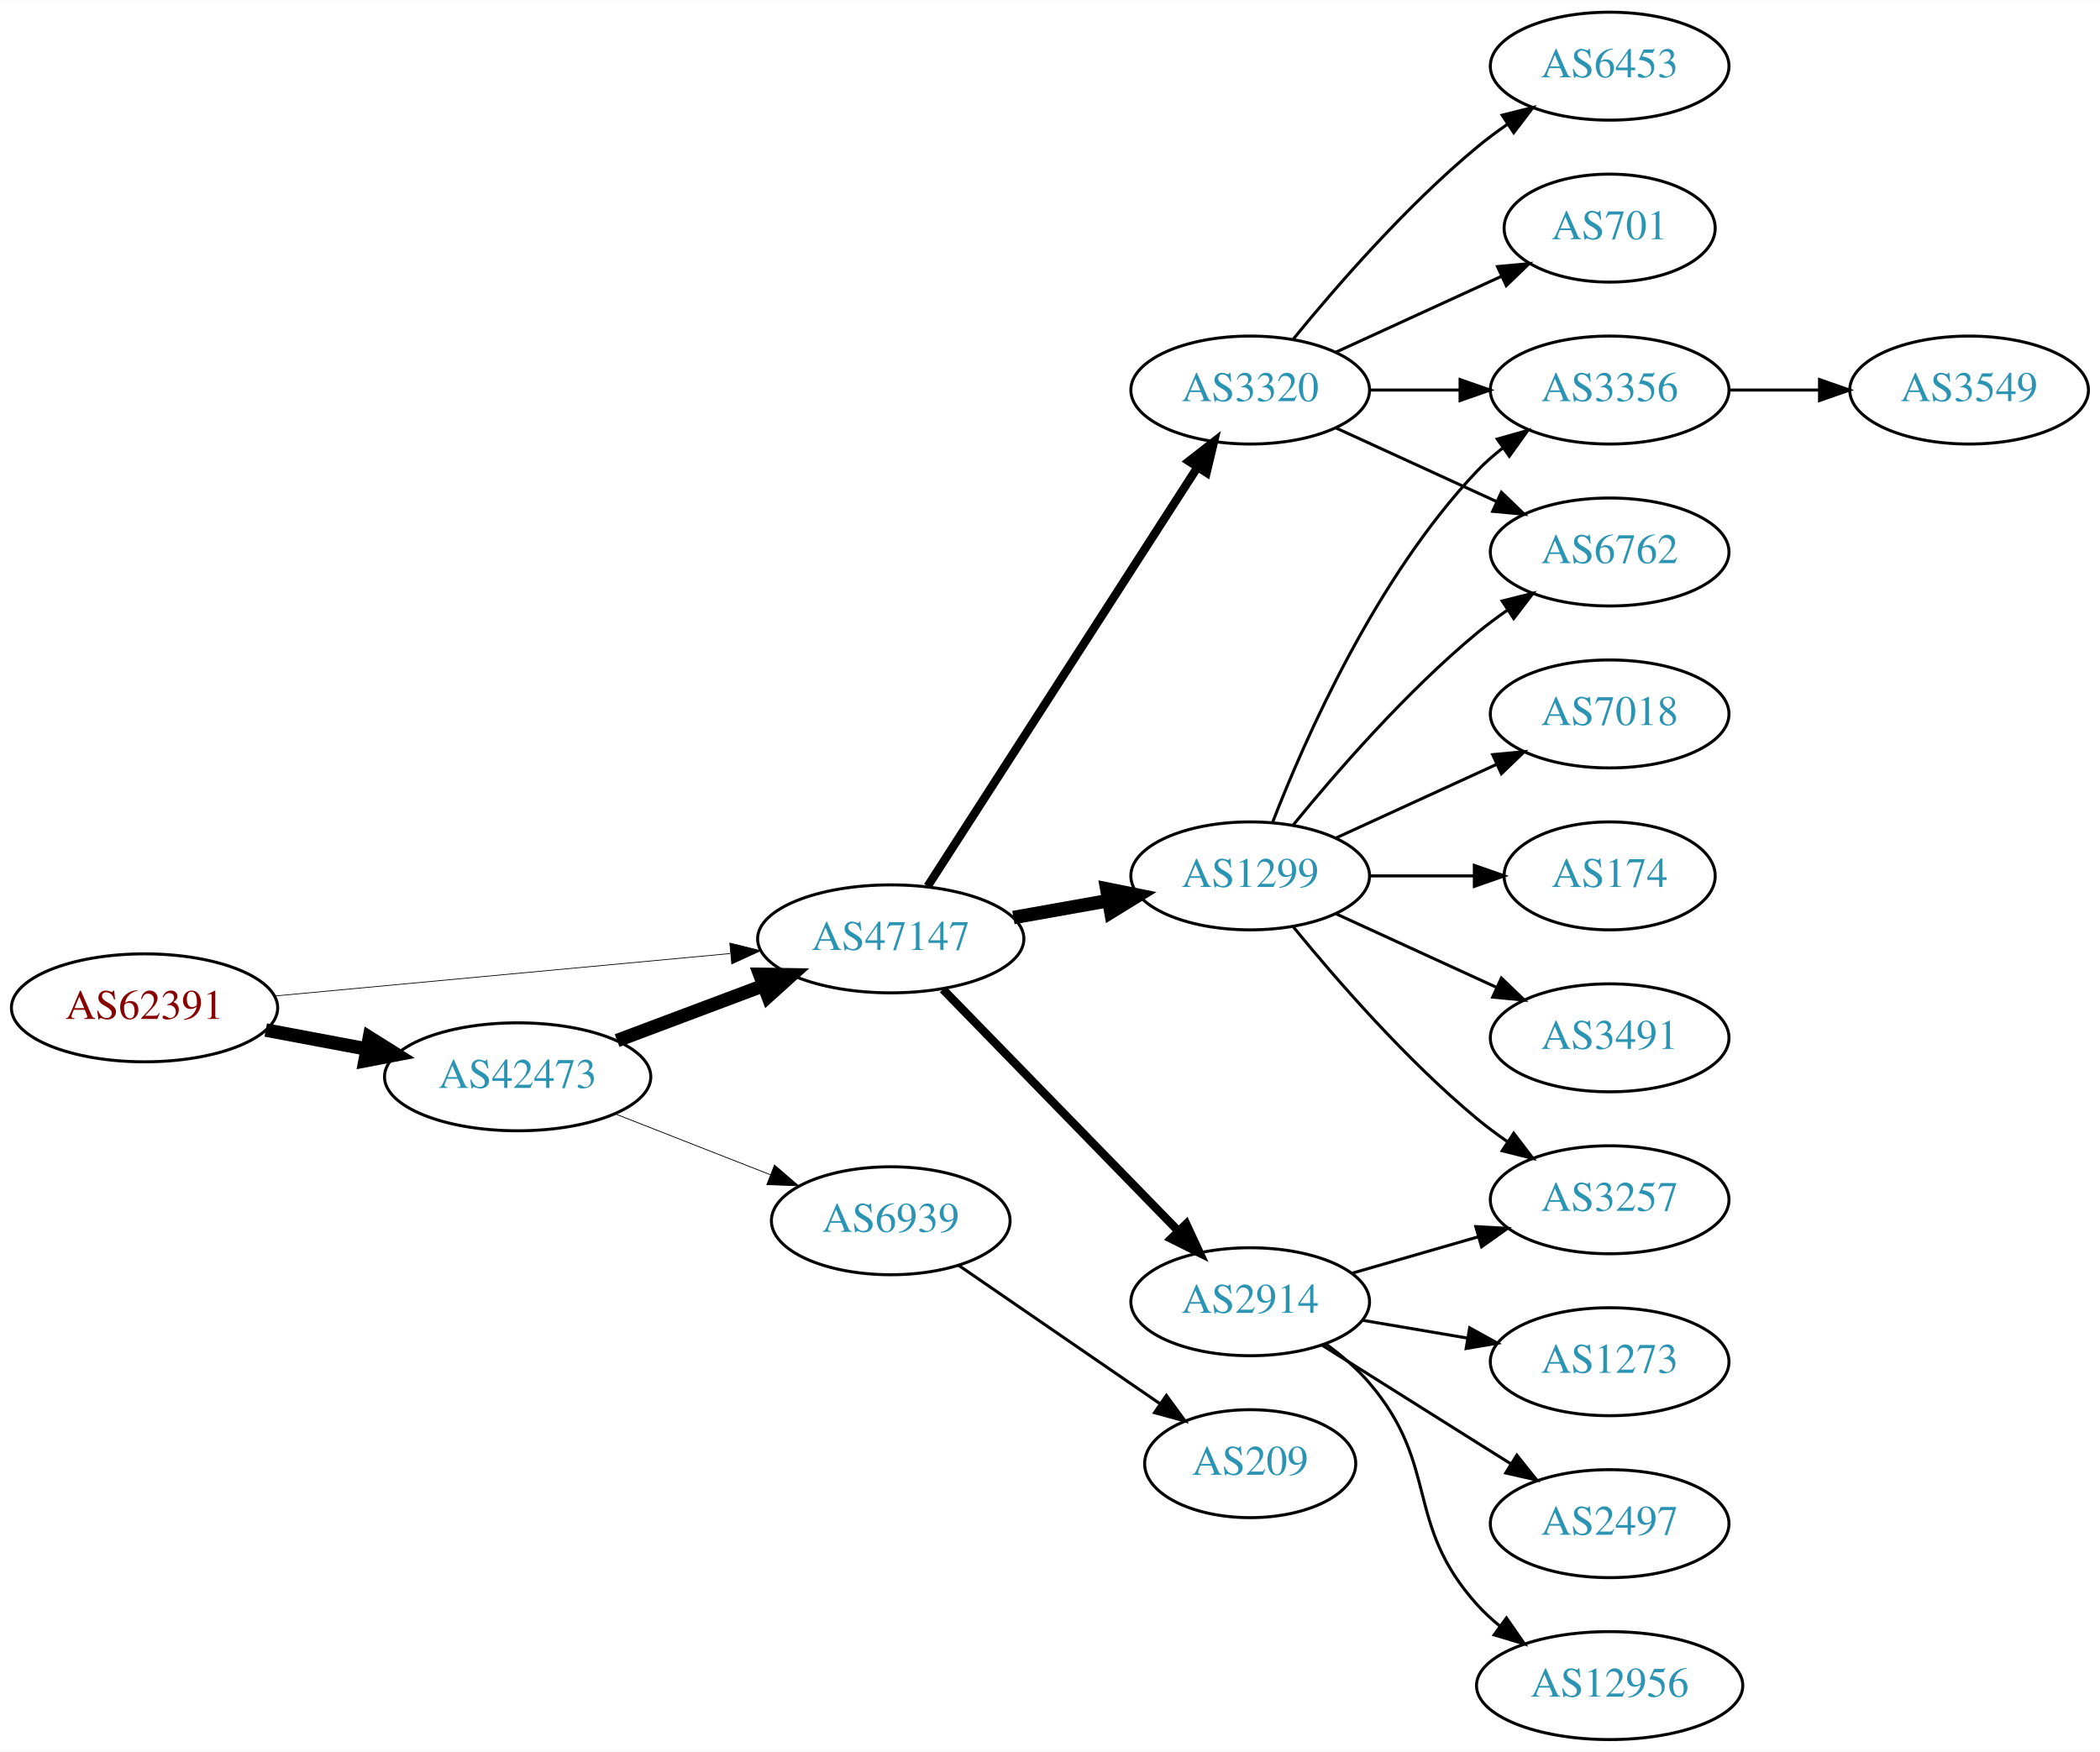
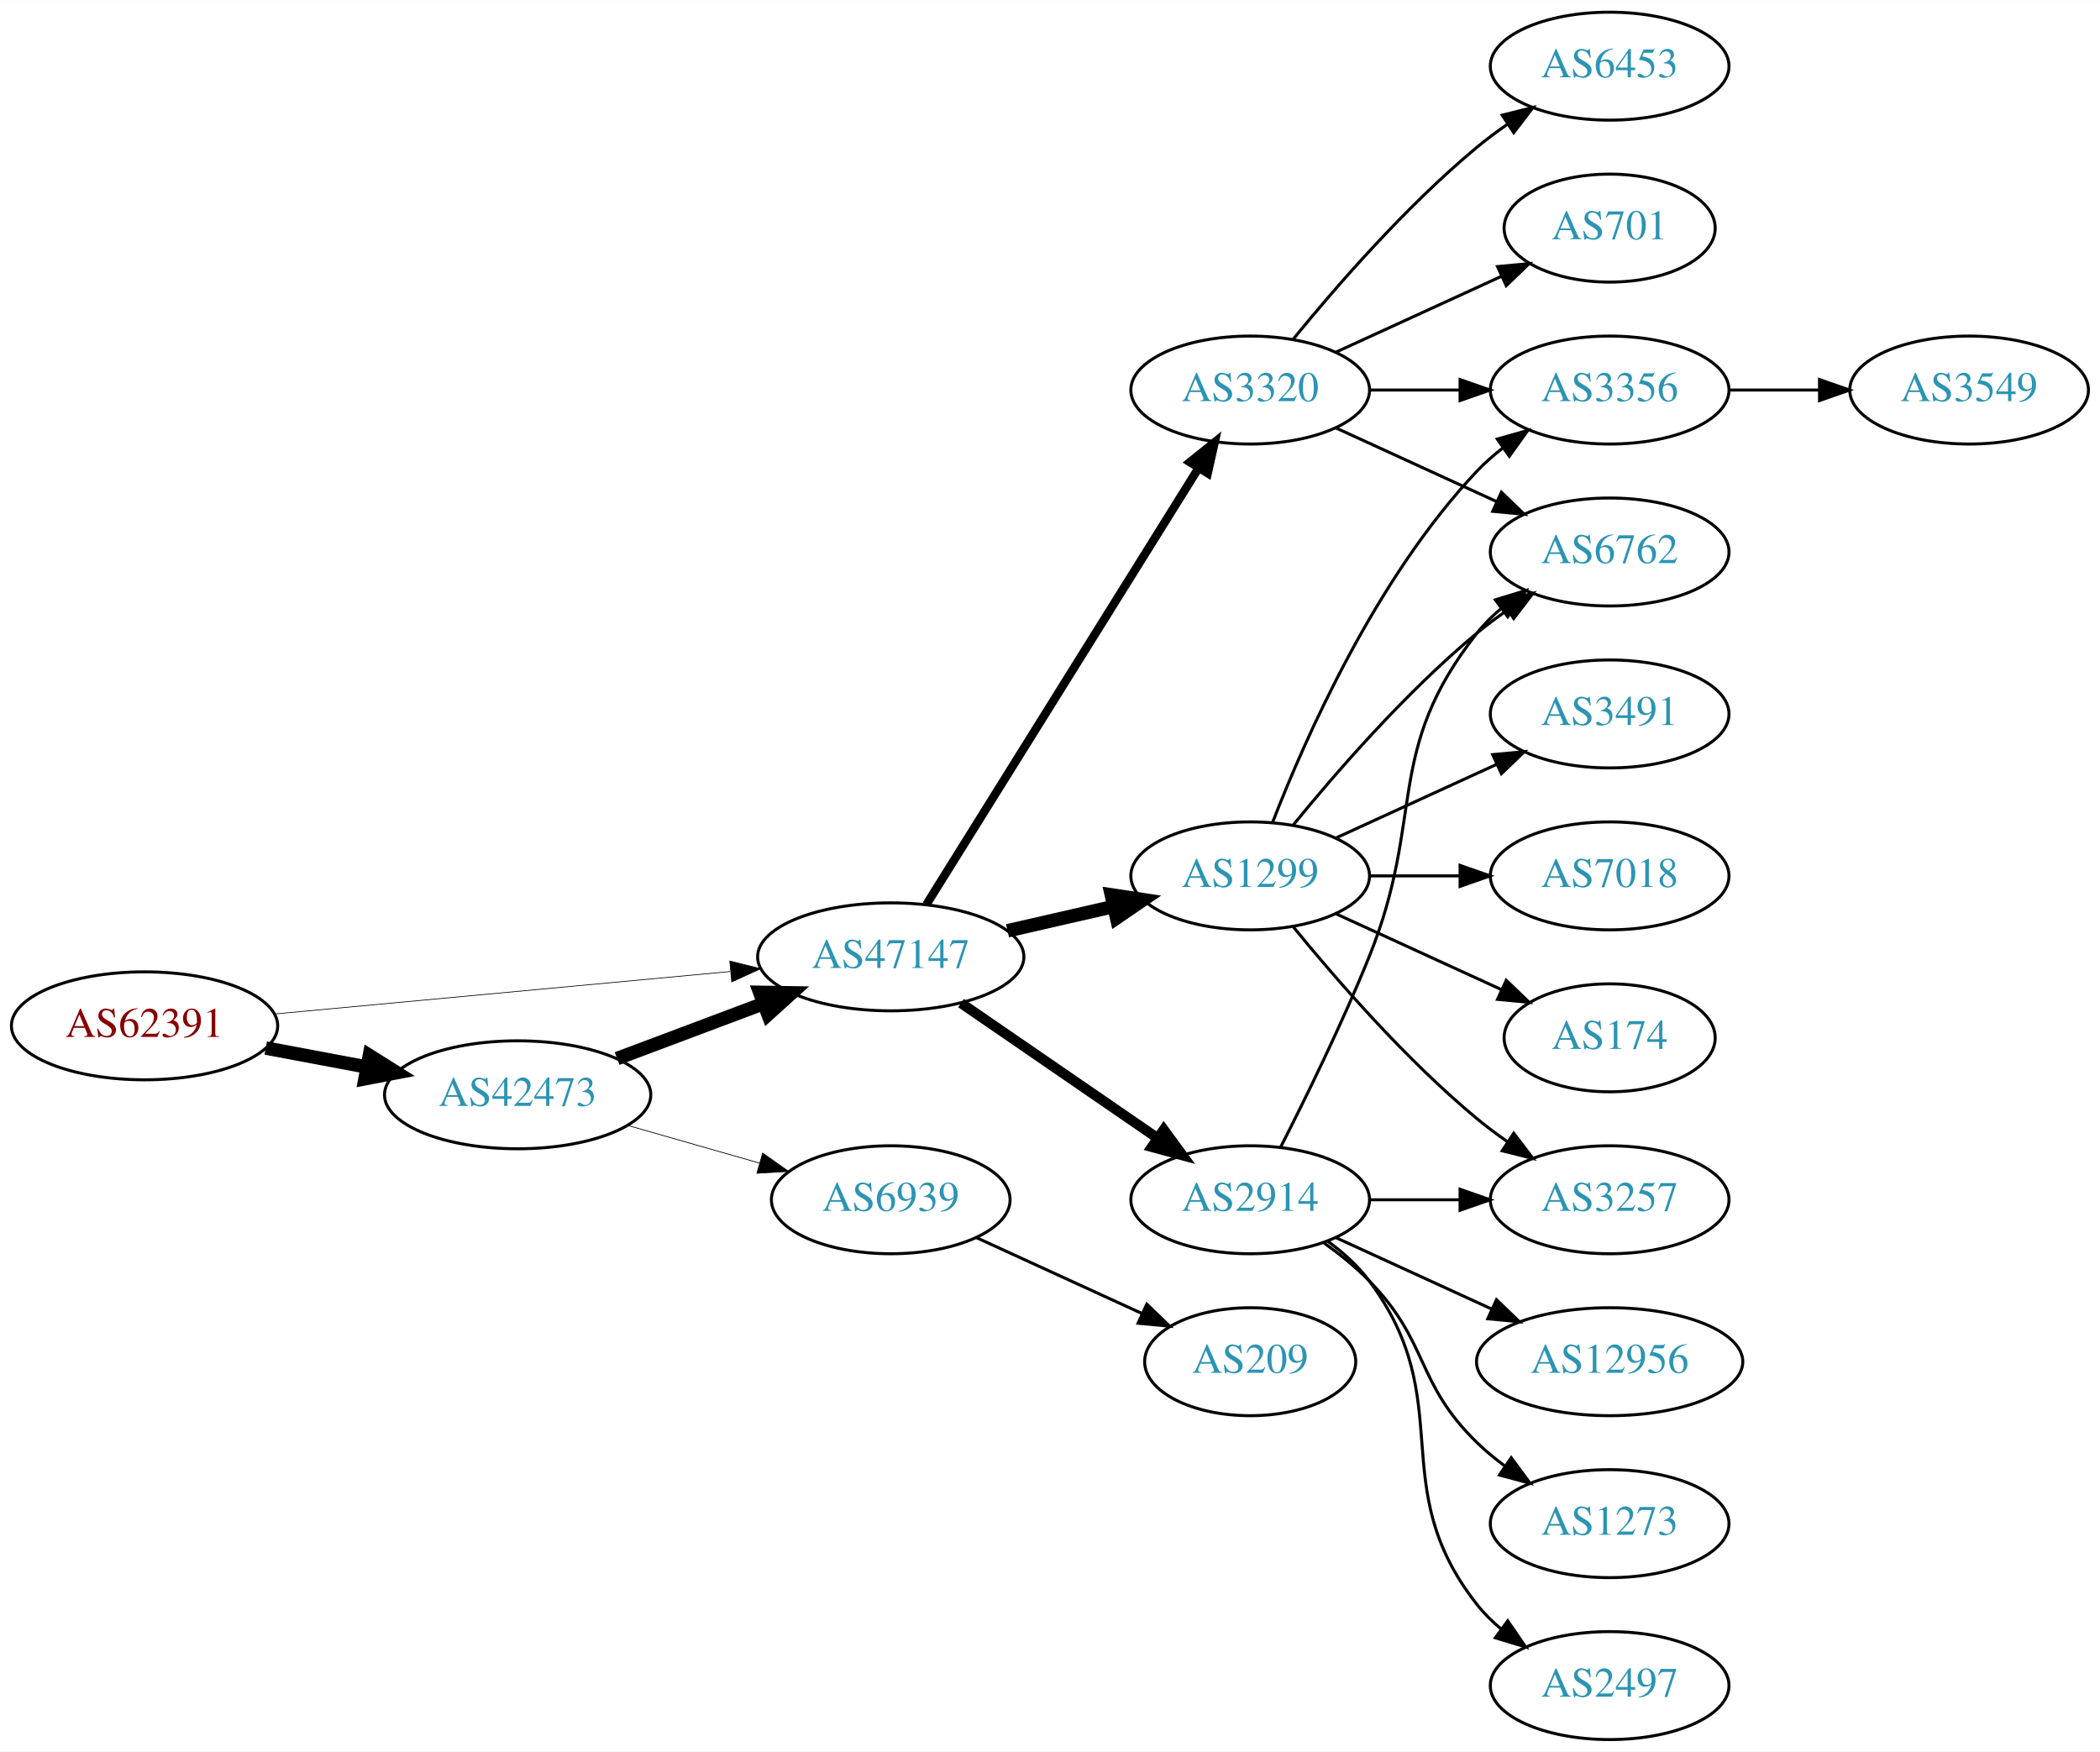
<svg xmlns="http://www.w3.org/2000/svg" xmlns:xlink="http://www.w3.org/1999/xlink" width="700pt" height="584pt" viewBox="0.00 0.00 700.15 584.00">
  <g id="graph0" class="graph" transform="scale(1 1) rotate(0) translate(4 580)">
    <polygon fill="white" stroke="none" points="-4,4 -4,-580 696.155,-580 696.155,4 -4,4" />
    <g id="node1" class="node">
      <g id="a_node1">
        <a xlink:href="/asn/62391" xlink:title="AS62391 ~ Comm-IT EDV DienstleistungsgmbH [AT]">
-           <ellipse fill="#ffffff" stroke="black" cx="44.196" cy="-244" rx="44.393" ry="18" />
-           <text text-anchor="middle" x="44.196" y="-240.3" font-family="Times,serif" font-size="14.00" fill="#880000">AS62391</text>
+           <ellipse fill="#ffffff" stroke="black" cx="44.196" cy="-238" rx="44.393" ry="18" />
+           <text text-anchor="middle" x="44.196" y="-234.3" font-family="Times,serif" font-size="14.00" fill="#880000">AS62391</text>
        </a>
      </g>
    </g>
    <g id="node2" class="node">
      <g id="a_node2">
        <a xlink:href="/asn/42473" xlink:title="AS42473 ~ ANEXIA Internetdienstleistungs GmbH [AT]">
-           <ellipse fill="#ffffff" stroke="black" cx="168.588" cy="-221" rx="44.393" ry="18" />
-           <text text-anchor="middle" x="168.588" y="-217.3" font-family="Times,serif" font-size="14.00" fill="#2c94b3">AS42473</text>
+           <ellipse fill="#ffffff" stroke="black" cx="168.588" cy="-215" rx="44.393" ry="18" />
+           <text text-anchor="middle" x="168.588" y="-211.3" font-family="Times,serif" font-size="14.00" fill="#2c94b3">AS42473</text>
        </a>
      </g>
    </g>
    <g id="edge1" class="edge">
-       <path fill="none" stroke="black" stroke-width="4.5" d="M84.595,-236.596C95.296,-234.585 107.019,-232.382 118.196,-230.282" />
-       <polygon fill="black" stroke="black" stroke-width="4.5" points="119.162,-234.107 128.263,-228.39 117.707,-226.367 119.162,-234.107" />
+       <path fill="none" stroke="black" stroke-width="4.5" d="M84.595,-230.596C95.296,-228.585 107.019,-226.382 118.196,-224.282" />
+       <polygon fill="black" stroke="black" stroke-width="4.5" points="119.162,-228.107 128.263,-222.39 117.707,-220.367 119.162,-228.107" />
    </g>
    <g id="node3" class="node">
      <g id="a_node3">
        <a xlink:href="/asn/47147" xlink:title="AS47147 ~ ANEXIA Internetdienstleistungs GmbH [AT]">
-           <ellipse fill="#ffffff" stroke="black" cx="292.98" cy="-267" rx="44.393" ry="18" />
-           <text text-anchor="middle" x="292.98" y="-263.3" font-family="Times,serif" font-size="14.00" fill="#2c94b3">AS47147</text>
+           <ellipse fill="#ffffff" stroke="black" cx="292.98" cy="-261" rx="44.393" ry="18" />
+           <text text-anchor="middle" x="292.98" y="-257.3" font-family="Times,serif" font-size="14.00" fill="#2c94b3">AS47147</text>
        </a>
      </g>
    </g>
    <g id="edge2" class="edge">
-       <path fill="none" stroke="black" stroke-width="0.25" d="M87.339,-247.928C129.358,-251.844 194.005,-257.869 239.368,-262.097" />
-       <polygon fill="black" stroke="black" stroke-width="0.25" points="239.316,-265.607 249.598,-263.05 239.966,-258.637 239.316,-265.607" />
+       <path fill="none" stroke="black" stroke-width="0.237" d="M87.339,-241.928C129.358,-245.844 194.005,-251.869 239.368,-256.097" />
+       <polygon fill="black" stroke="black" stroke-width="0.237" points="239.316,-259.607 249.598,-257.05 239.966,-252.637 239.316,-259.607" />
    </g>
    <g id="edge3" class="edge">
-       <path fill="none" stroke="black" stroke-width="4.5" d="M201.745,-233.086C216.643,-238.685 234.53,-245.408 250.435,-251.386" />
-       <polygon fill="black" stroke="black" stroke-width="4.5" points="249.292,-255.162 260.038,-254.995 252.063,-247.791 249.292,-255.162" />
+       <path fill="none" stroke="black" stroke-width="4.5" d="M201.745,-227.086C216.643,-232.685 234.53,-239.408 250.435,-245.386" />
+       <polygon fill="black" stroke="black" stroke-width="4.5" points="249.292,-249.162 260.038,-248.995 252.063,-241.791 249.292,-249.162" />
    </g>
    <g id="node4" class="node">
      <g id="a_node4">
        <a xlink:href="/asn/6939" xlink:title="AS6939 ~ Hurricane Electric LLC [US]">
-           <ellipse fill="#ffffff" stroke="black" cx="292.98" cy="-173" rx="39.794" ry="18" />
-           <text text-anchor="middle" x="292.98" y="-169.3" font-family="Times,serif" font-size="14.00" fill="#2c94b3">AS6939</text>
+           <ellipse fill="#ffffff" stroke="black" cx="292.98" cy="-180" rx="39.794" ry="18" />
+           <text text-anchor="middle" x="292.98" y="-176.3" font-family="Times,serif" font-size="14.00" fill="#2c94b3">AS6939</text>
        </a>
      </g>
    </g>
    <g id="edge4" class="edge">
-       <path fill="none" stroke="black" stroke-width="0.265" d="M201.107,-208.639C216.857,-202.462 236.066,-194.929 252.76,-188.382" />
-       <polygon fill="black" stroke="black" stroke-width="0.265" points="254.221,-191.568 262.253,-184.659 251.665,-185.051 254.221,-191.568" />
+       <path fill="none" stroke="black" stroke-width="0.25" d="M205.318,-204.782C219.077,-200.848 234.926,-196.316 249.278,-192.212" />
+       <polygon fill="black" stroke="black" stroke-width="0.25" points="250.278,-195.566 258.93,-189.451 248.353,-188.836 250.278,-195.566" />
    </g>
    <g id="node5" class="node">
      <g id="a_node5">
-         <a xlink:href="/asn/2914" xlink:title="AS2914 ~ NTT America, Inc. [US]">
-           <ellipse fill="#ffffff" stroke="black" cx="412.823" cy="-146" rx="39.794" ry="18" />
-           <text text-anchor="middle" x="412.823" y="-142.3" font-family="Times,serif" font-size="14.00" fill="#2c94b3">AS2914</text>
-         </a>
-       </g>
-     </g>
-     <g id="edge5" class="edge">
-       <path fill="none" stroke="black" stroke-width="2.812" d="M310.366,-250.175C330.796,-229.198 365.834,-193.222 388.914,-169.523" />
-       <polygon fill="black" stroke="black" stroke-width="2.812" points="391.484,-171.901 395.953,-162.295 386.469,-167.017 391.484,-171.901" />
-     </g>
-     <g id="node6" class="node">
-       <g id="a_node6">
        <a xlink:href="/asn/3320" xlink:title="AS3320 ~ DTAG [DE]">
          <ellipse fill="#ffffff" stroke="black" cx="412.823" cy="-450" rx="39.794" ry="18" />
          <text text-anchor="middle" x="412.823" y="-446.3" font-family="Times,serif" font-size="14.00" fill="#2c94b3">AS3320</text>
        </a>
      </g>
    </g>
-     <g id="edge6" class="edge">
-       <path fill="none" stroke="black" stroke-width="2.812" d="M305.28,-284.547C326.186,-317.012 370.983,-386.578 395.299,-424.34" />
-       <polygon fill="black" stroke="black" stroke-width="2.812" points="392.373,-426.261 400.73,-432.774 398.259,-422.471 392.373,-426.261" />
-     </g>
-     <g id="node7" class="node">
-       <g id="a_node7">
+     <g id="edge5" class="edge">
+       <path fill="none" stroke="black" stroke-width="2.812" d="M304.856,-278.442C325.639,-311.775 371.099,-384.686 395.528,-423.866" />
+       <polygon fill="black" stroke="black" stroke-width="2.812" points="392.713,-425.966 400.974,-432.6 398.653,-422.263 392.713,-425.966" />
+     </g>
+     <g id="node6" class="node">
+       <g id="a_node6">
        <a xlink:href="/asn/1299" xlink:title="AS1299 ~ Telia Carrier [EU]">
          <ellipse fill="#ffffff" stroke="black" cx="412.823" cy="-288" rx="39.794" ry="18" />
          <text text-anchor="middle" x="412.823" y="-284.3" font-family="Times,serif" font-size="14.00" fill="#2c94b3">AS1299</text>
        </a>
      </g>
    </g>
+     <g id="edge6" class="edge">
+       <path fill="none" stroke="black" stroke-width="4.5" d="M331.915,-269.692C343.156,-272.267 355.568,-275.111 367.192,-277.774" />
+       <polygon fill="black" stroke="black" stroke-width="4.5" points="366.527,-281.661 377.153,-280.057 368.285,-273.985 366.527,-281.661" />
+     </g>
+     <g id="node7" class="node">
+       <g id="a_node7">
+         <a xlink:href="/asn/2914" xlink:title="AS2914 ~ NTT America, Inc. [US]">
+           <ellipse fill="#ffffff" stroke="black" cx="412.823" cy="-180" rx="39.794" ry="18" />
+           <text text-anchor="middle" x="412.823" y="-176.3" font-family="Times,serif" font-size="14.00" fill="#2c94b3">AS2914</text>
+         </a>
+       </g>
+     </g>
    <g id="edge7" class="edge">
-       <path fill="none" stroke="black" stroke-width="4.5" d="M333.877,-274.11C344.098,-275.931 355.175,-277.905 365.682,-279.777" />
-       <polygon fill="black" stroke="black" stroke-width="4.5" points="364.999,-283.655 375.535,-281.533 366.381,-275.902 364.999,-283.655" />
+       <path fill="none" stroke="black" stroke-width="3.375" d="M316.423,-245.574C335.004,-232.802 361.565,-214.545 381.945,-200.537" />
+       <polygon fill="black" stroke="black" stroke-width="3.375" points="384.001,-203.371 390.259,-194.822 380.036,-197.602 384.001,-203.371" />
    </g>
    <g id="node20" class="node">
      <g id="a_node20">
        <a xlink:href="/asn/209" xlink:title="AS209 ~ CenturyLink Communications, LLC [US]">
-           <ellipse fill="#ffffff" stroke="black" cx="412.823" cy="-92" rx="35.194" ry="18" />
-           <text text-anchor="middle" x="412.823" y="-88.3" font-family="Times,serif" font-size="14.00" fill="#2c94b3">AS209</text>
-         </a>
-       </g>
-     </g>
-     <g id="edge23" class="edge">
-       <path fill="none" stroke="black" d="M315.595,-158.143C334.432,-145.195 361.912,-126.307 382.687,-112.027" />
-       <polygon fill="black" stroke="black" points="384.878,-114.768 391.136,-106.219 380.913,-108.999 384.878,-114.768" />
+           <ellipse fill="#ffffff" stroke="black" cx="412.823" cy="-126" rx="35.194" ry="18" />
+           <text text-anchor="middle" x="412.823" y="-122.3" font-family="Times,serif" font-size="14.00" fill="#2c94b3">AS209</text>
+         </a>
+       </g>
+     </g>
+     <g id="edge24" class="edge">
+       <path fill="none" stroke="black" d="M321.609,-167.339C338.025,-159.817 359.007,-150.202 376.604,-142.139" />
+       <polygon fill="black" stroke="black" points="378.348,-145.189 385.981,-137.842 375.432,-138.826 378.348,-145.189" />
    </g>
    <g id="node8" class="node">
      <g id="a_node8">
+         <a xlink:href="/asn/6453" xlink:title="AS6453 ~ TATA COMMUNICATIONS (AMERICA) INC [US]">
+           <ellipse fill="#ffffff" stroke="black" cx="532.666" cy="-558" rx="39.794" ry="18" />
+           <text text-anchor="middle" x="532.666" y="-554.3" font-family="Times,serif" font-size="14.00" fill="#2c94b3">AS6453</text>
+         </a>
+       </g>
+     </g>
+     <g id="edge8" class="edge">
+       <path fill="none" stroke="black" d="M427.242,-467.065C441.357,-484.375 464.771,-511.345 488.469,-531 491.686,-533.668 495.186,-536.27 498.757,-538.741" />
+       <polygon fill="black" stroke="black" points="496.835,-541.666 507.113,-544.236 500.68,-535.817 496.835,-541.666" />
+     </g>
+     <g id="node9" class="node">
+       <g id="a_node9">
+         <a xlink:href="/asn/3356" xlink:title="AS3356 ~ Level 3 Parent, LLC [US]">
+           <ellipse fill="#ffffff" stroke="black" cx="532.666" cy="-450" rx="39.794" ry="18" />
+           <text text-anchor="middle" x="532.666" y="-446.3" font-family="Times,serif" font-size="14.00" fill="#2c94b3">AS3356</text>
+         </a>
+       </g>
+     </g>
+     <g id="edge9" class="edge">
+       <path fill="none" stroke="black" d="M452.736,-450C462.289,-450 472.639,-450 482.601,-450" />
+       <polygon fill="black" stroke="black" points="482.794,-453.5 492.794,-450 482.794,-446.5 482.794,-453.5" />
+     </g>
+     <g id="node10" class="node">
+       <g id="a_node10">
+         <a xlink:href="/asn/701" xlink:title="AS701 ~ UUNET [US]">
+           <ellipse fill="#ffffff" stroke="black" cx="532.666" cy="-504" rx="35.194" ry="18" />
+           <text text-anchor="middle" x="532.666" y="-500.3" font-family="Times,serif" font-size="14.00" fill="#2c94b3">AS701</text>
+         </a>
+       </g>
+     </g>
+     <g id="edge10" class="edge">
+       <path fill="none" stroke="black" d="M441.452,-462.661C457.868,-470.183 478.85,-479.798 496.446,-487.861" />
+       <polygon fill="black" stroke="black" points="495.275,-491.174 505.824,-492.158 498.191,-484.811 495.275,-491.174" />
+     </g>
+     <g id="node11" class="node">
+       <g id="a_node11">
+         <a xlink:href="/asn/6762" xlink:title="AS6762 ~ TELECOM ITALIA SPARKLE S.p.A. [IT]">
+           <ellipse fill="#ffffff" stroke="black" cx="532.666" cy="-396" rx="39.794" ry="18" />
+           <text text-anchor="middle" x="532.666" y="-392.3" font-family="Times,serif" font-size="14.00" fill="#2c94b3">AS6762</text>
+         </a>
+       </g>
+     </g>
+     <g id="edge11" class="edge">
+       <path fill="none" stroke="black" d="M441.452,-437.339C457.409,-430.027 477.679,-420.739 494.962,-412.819" />
+       <polygon fill="black" stroke="black" points="496.577,-415.929 504.21,-408.581 493.661,-409.565 496.577,-415.929" />
+     </g>
+     <g id="edge16" class="edge">
+       <path fill="none" stroke="black" d="M420.346,-305.994C431.097,-333.728 454.754,-387.429 488.469,-423 491.055,-425.728 493.973,-428.294 497.041,-430.677" />
+       <polygon fill="black" stroke="black" points="495.195,-433.658 505.389,-436.543 499.219,-427.93 495.195,-433.658" />
+     </g>
+     <g id="edge15" class="edge">
+       <path fill="none" stroke="black" d="M427.242,-305.065C441.357,-322.375 464.771,-349.345 488.469,-369 491.686,-371.668 495.186,-374.27 498.757,-376.741" />
+       <polygon fill="black" stroke="black" points="496.835,-379.666 507.113,-382.236 500.68,-373.817 496.835,-379.666" />
+     </g>
+     <g id="node12" class="node">
+       <g id="a_node12">
+         <a xlink:href="/asn/3491" xlink:title="AS3491 ~ PCCW Global, Inc. [US]">
+           <ellipse fill="#ffffff" stroke="black" cx="532.666" cy="-342" rx="39.794" ry="18" />
+           <text text-anchor="middle" x="532.666" y="-338.3" font-family="Times,serif" font-size="14.00" fill="#2c94b3">AS3491</text>
+         </a>
+       </g>
+     </g>
+     <g id="edge12" class="edge">
+       <path fill="none" stroke="black" d="M441.452,-300.661C457.409,-307.973 477.679,-317.261 494.962,-325.181" />
+       <polygon fill="black" stroke="black" points="493.661,-328.435 504.21,-329.419 496.577,-322.071 493.661,-328.435" />
+     </g>
+     <g id="node13" class="node">
+       <g id="a_node13">
+         <a xlink:href="/asn/7018" xlink:title="AS7018 ~ AT&amp;T Services, Inc. [US]">
+           <ellipse fill="#ffffff" stroke="black" cx="532.666" cy="-288" rx="39.794" ry="18" />
+           <text text-anchor="middle" x="532.666" y="-284.3" font-family="Times,serif" font-size="14.00" fill="#2c94b3">AS7018</text>
+         </a>
+       </g>
+     </g>
+     <g id="edge13" class="edge">
+       <path fill="none" stroke="black" d="M452.736,-288C462.289,-288 472.639,-288 482.601,-288" />
+       <polygon fill="black" stroke="black" points="482.794,-291.5 492.794,-288 482.794,-284.5 482.794,-291.5" />
+     </g>
+     <g id="node14" class="node">
+       <g id="a_node14">
+         <a xlink:href="/asn/174" xlink:title="AS174 ~ Cogent Communications [US]">
+           <ellipse fill="#ffffff" stroke="black" cx="532.666" cy="-234" rx="35.194" ry="18" />
+           <text text-anchor="middle" x="532.666" y="-230.3" font-family="Times,serif" font-size="14.00" fill="#2c94b3">AS174</text>
+         </a>
+       </g>
+     </g>
+     <g id="edge14" class="edge">
+       <path fill="none" stroke="black" d="M441.452,-275.339C457.868,-267.817 478.85,-258.202 496.446,-250.139" />
+       <polygon fill="black" stroke="black" points="498.191,-253.189 505.824,-245.842 495.275,-246.826 498.191,-253.189" />
+     </g>
+     <g id="node15" class="node">
+       <g id="a_node15">
        <a xlink:href="/asn/3257" xlink:title="AS3257 ~ GTT [DE]">
          <ellipse fill="#ffffff" stroke="black" cx="532.666" cy="-180" rx="39.794" ry="18" />
          <text text-anchor="middle" x="532.666" y="-176.3" font-family="Times,serif" font-size="14.00" fill="#2c94b3">AS3257</text>
        </a>
      </g>
    </g>
-     <g id="edge8" class="edge">
-       <path fill="none" stroke="black" d="M446.649,-155.471C459.691,-159.234 474.872,-163.614 488.766,-167.623" />
-       <polygon fill="black" stroke="black" points="488.029,-171.053 498.607,-170.462 489.969,-164.327 488.029,-171.053" />
-     </g>
-     <g id="node9" class="node">
-       <g id="a_node9">
-         <a xlink:href="/asn/1273" xlink:title="AS1273 ~ Vodafone Group PLC [EU]">
-           <ellipse fill="#ffffff" stroke="black" cx="532.666" cy="-126" rx="39.794" ry="18" />
-           <text text-anchor="middle" x="532.666" y="-122.3" font-family="Times,serif" font-size="14.00" fill="#2c94b3">AS1273</text>
-         </a>
-       </g>
-     </g>
-     <g id="edge9" class="edge">
-       <path fill="none" stroke="black" d="M450.141,-139.836C461.23,-137.954 473.577,-135.859 485.24,-133.879" />
-       <polygon fill="black" stroke="black" points="485.991,-137.302 495.264,-132.178 484.82,-130.401 485.991,-137.302" />
-     </g>
-     <g id="node10" class="node">
-       <g id="a_node10">
-         <a xlink:href="/asn/2497" xlink:title="AS2497 ~ Internet Initiative Japan Inc. [JP]">
-           <ellipse fill="#ffffff" stroke="black" cx="532.666" cy="-72" rx="39.794" ry="18" />
-           <text text-anchor="middle" x="532.666" y="-68.3" font-family="Times,serif" font-size="14.00" fill="#2c94b3">AS2497</text>
-         </a>
-       </g>
-     </g>
-     <g id="edge10" class="edge">
-       <path fill="none" stroke="black" d="M436.68,-131.581C451.449,-122.272 471.086,-109.905 488.469,-99 492.094,-96.727 495.89,-94.348 499.665,-91.986" />
-       <polygon fill="black" stroke="black" points="501.72,-94.829 508.342,-86.559 498.008,-88.894 501.72,-94.829" />
-     </g>
-     <g id="node11" class="node">
-       <g id="a_node11">
-         <a xlink:href="/asn/12956" xlink:title="AS12956 ~ TELXIUS [ES]">
-           <ellipse fill="#ffffff" stroke="black" cx="532.666" cy="-18" rx="44.393" ry="18" />
-           <text text-anchor="middle" x="532.666" y="-14.3" font-family="Times,serif" font-size="14.00" fill="#2c94b3">AS12956</text>
-         </a>
-       </g>
-     </g>
-     <g id="edge11" class="edge">
-       <path fill="none" stroke="black" d="M437.879,-132.033C443.116,-128.257 448.323,-123.854 452.469,-119 476.223,-91.189 464.012,-72.194 488.469,-45 490.787,-42.423 493.407,-40.003 496.183,-37.751" />
-       <polygon fill="black" stroke="black" points="498.259,-40.569 504.296,-31.862 494.147,-34.904 498.259,-40.569" />
-     </g>
-     <g id="node12" class="node">
-       <g id="a_node12">
-         <a xlink:href="/asn/3356" xlink:title="AS3356 ~ Level 3 Parent, LLC [US]">
-           <ellipse fill="#ffffff" stroke="black" cx="532.666" cy="-450" rx="39.794" ry="18" />
-           <text text-anchor="middle" x="532.666" y="-446.3" font-family="Times,serif" font-size="14.00" fill="#2c94b3">AS3356</text>
-         </a>
-       </g>
-     </g>
-     <g id="edge12" class="edge">
-       <path fill="none" stroke="black" d="M452.736,-450C462.289,-450 472.639,-450 482.601,-450" />
-       <polygon fill="black" stroke="black" points="482.794,-453.5 492.794,-450 482.794,-446.5 482.794,-453.5" />
-     </g>
-     <g id="node13" class="node">
-       <g id="a_node13">
-         <a xlink:href="/asn/6453" xlink:title="AS6453 ~ TATA COMMUNICATIONS (AMERICA) INC [US]">
-           <ellipse fill="#ffffff" stroke="black" cx="532.666" cy="-558" rx="39.794" ry="18" />
-           <text text-anchor="middle" x="532.666" y="-554.3" font-family="Times,serif" font-size="14.00" fill="#2c94b3">AS6453</text>
-         </a>
-       </g>
-     </g>
-     <g id="edge13" class="edge">
-       <path fill="none" stroke="black" d="M427.242,-467.065C441.357,-484.375 464.771,-511.345 488.469,-531 491.686,-533.668 495.186,-536.27 498.757,-538.741" />
-       <polygon fill="black" stroke="black" points="496.835,-541.666 507.113,-544.236 500.68,-535.817 496.835,-541.666" />
-     </g>
-     <g id="node14" class="node">
-       <g id="a_node14">
-         <a xlink:href="/asn/6762" xlink:title="AS6762 ~ TELECOM ITALIA SPARKLE S.p.A. [IT]">
-           <ellipse fill="#ffffff" stroke="black" cx="532.666" cy="-396" rx="39.794" ry="18" />
-           <text text-anchor="middle" x="532.666" y="-392.3" font-family="Times,serif" font-size="14.00" fill="#2c94b3">AS6762</text>
-         </a>
-       </g>
-     </g>
-     <g id="edge14" class="edge">
-       <path fill="none" stroke="black" d="M441.452,-437.339C457.409,-430.027 477.679,-420.739 494.962,-412.819" />
-       <polygon fill="black" stroke="black" points="496.577,-415.929 504.21,-408.581 493.661,-409.565 496.577,-415.929" />
-     </g>
-     <g id="node15" class="node">
-       <g id="a_node15">
-         <a xlink:href="/asn/701" xlink:title="AS701 ~ UUNET [US]">
-           <ellipse fill="#ffffff" stroke="black" cx="532.666" cy="-504" rx="35.194" ry="18" />
-           <text text-anchor="middle" x="532.666" y="-500.3" font-family="Times,serif" font-size="14.00" fill="#2c94b3">AS701</text>
-         </a>
-       </g>
-     </g>
-     <g id="edge15" class="edge">
-       <path fill="none" stroke="black" d="M441.452,-462.661C457.868,-470.183 478.85,-479.798 496.446,-487.861" />
-       <polygon fill="black" stroke="black" points="495.275,-491.174 505.824,-492.158 498.191,-484.811 495.275,-491.174" />
-     </g>
    <g id="edge17" class="edge">
      <path fill="none" stroke="black" d="M427.242,-270.935C441.357,-253.625 464.771,-226.655 488.469,-207 491.686,-204.332 495.186,-201.73 498.757,-199.259" />
      <polygon fill="black" stroke="black" points="500.68,-202.183 507.113,-193.764 496.835,-196.334 500.68,-202.183" />
    </g>
-     <g id="edge16" class="edge">
-       <path fill="none" stroke="black" d="M420.346,-305.994C431.097,-333.728 454.754,-387.429 488.469,-423 491.055,-425.728 493.973,-428.294 497.041,-430.677" />
-       <polygon fill="black" stroke="black" points="495.195,-433.658 505.389,-436.543 499.219,-427.93 495.195,-433.658" />
-     </g>
-     <g id="edge21" class="edge">
-       <path fill="none" stroke="black" d="M427.242,-305.065C441.357,-322.375 464.771,-349.345 488.469,-369 491.686,-371.668 495.186,-374.27 498.757,-376.741" />
-       <polygon fill="black" stroke="black" points="496.835,-379.666 507.113,-382.236 500.68,-373.817 496.835,-379.666" />
+     <g id="edge18" class="edge">
+       <path fill="none" stroke="black" d="M422.904,-197.417C431.172,-213.634 443.434,-238.603 452.469,-261 471.399,-307.922 457.171,-329.246 488.469,-369 490.794,-371.953 493.538,-374.67 496.497,-377.147" />
+       <polygon fill="black" stroke="black" points="494.557,-380.064 504.694,-383.145 498.69,-374.415 494.557,-380.064" />
+     </g>
+     <g id="edge19" class="edge">
+       <path fill="none" stroke="black" d="M452.736,-180C462.289,-180 472.639,-180 482.601,-180" />
+       <polygon fill="black" stroke="black" points="482.794,-183.5 492.794,-180 482.794,-176.5 482.794,-183.5" />
    </g>
    <g id="node16" class="node">
      <g id="a_node16">
-         <a xlink:href="/asn/7018" xlink:title="AS7018 ~ AT&amp;T Services, Inc. [US]">
-           <ellipse fill="#ffffff" stroke="black" cx="532.666" cy="-342" rx="39.794" ry="18" />
-           <text text-anchor="middle" x="532.666" y="-338.3" font-family="Times,serif" font-size="14.00" fill="#2c94b3">AS7018</text>
-         </a>
-       </g>
-     </g>
-     <g id="edge18" class="edge">
-       <path fill="none" stroke="black" d="M441.452,-300.661C457.409,-307.973 477.679,-317.261 494.962,-325.181" />
-       <polygon fill="black" stroke="black" points="493.661,-328.435 504.21,-329.419 496.577,-322.071 493.661,-328.435" />
+         <a xlink:href="/asn/12956" xlink:title="AS12956 ~ TELXIUS [ES]">
+           <ellipse fill="#ffffff" stroke="black" cx="532.666" cy="-126" rx="44.393" ry="18" />
+           <text text-anchor="middle" x="532.666" y="-122.3" font-family="Times,serif" font-size="14.00" fill="#2c94b3">AS12956</text>
+         </a>
+       </g>
+     </g>
+     <g id="edge20" class="edge">
+       <path fill="none" stroke="black" d="M441.452,-167.339C456.95,-160.238 476.516,-151.272 493.463,-143.506" />
+       <polygon fill="black" stroke="black" points="494.933,-146.683 502.565,-139.335 492.016,-140.319 494.933,-146.683" />
    </g>
    <g id="node17" class="node">
      <g id="a_node17">
-         <a xlink:href="/asn/174" xlink:title="AS174 ~ Cogent Communications [US]">
-           <ellipse fill="#ffffff" stroke="black" cx="532.666" cy="-288" rx="35.194" ry="18" />
-           <text text-anchor="middle" x="532.666" y="-284.3" font-family="Times,serif" font-size="14.00" fill="#2c94b3">AS174</text>
-         </a>
-       </g>
-     </g>
-     <g id="edge19" class="edge">
-       <path fill="none" stroke="black" d="M452.736,-288C463.822,-288 475.982,-288 487.364,-288" />
-       <polygon fill="black" stroke="black" points="487.546,-291.5 497.546,-288 487.546,-284.5 487.546,-291.5" />
+         <a xlink:href="/asn/1273" xlink:title="AS1273 ~ Vodafone Group PLC [EU]">
+           <ellipse fill="#ffffff" stroke="black" cx="532.666" cy="-72" rx="39.794" ry="18" />
+           <text text-anchor="middle" x="532.666" y="-68.3" font-family="Times,serif" font-size="14.00" fill="#2c94b3">AS1273</text>
+         </a>
+       </g>
+     </g>
+     <g id="edge21" class="edge">
+       <path fill="none" stroke="black" d="M437.417,-165.611C442.673,-161.852 448.005,-157.563 452.469,-153 472.642,-132.383 467.776,-119.094 488.469,-99 491.315,-96.237 494.488,-93.614 497.789,-91.166" />
+       <polygon fill="black" stroke="black" points="499.854,-93.993 506.136,-85.462 495.905,-88.214 499.854,-93.993" />
    </g>
    <g id="node18" class="node">
      <g id="a_node18">
-         <a xlink:href="/asn/3491" xlink:title="AS3491 ~ PCCW Global, Inc. [US]">
-           <ellipse fill="#ffffff" stroke="black" cx="532.666" cy="-234" rx="39.794" ry="18" />
-           <text text-anchor="middle" x="532.666" y="-230.3" font-family="Times,serif" font-size="14.00" fill="#2c94b3">AS3491</text>
-         </a>
-       </g>
-     </g>
-     <g id="edge20" class="edge">
-       <path fill="none" stroke="black" d="M441.452,-275.339C457.409,-268.027 477.679,-258.739 494.962,-250.819" />
-       <polygon fill="black" stroke="black" points="496.577,-253.929 504.21,-246.581 493.661,-247.565 496.577,-253.929" />
+         <a xlink:href="/asn/2497" xlink:title="AS2497 ~ Internet Initiative Japan Inc. [JP]">
+           <ellipse fill="#ffffff" stroke="black" cx="532.666" cy="-18" rx="39.794" ry="18" />
+           <text text-anchor="middle" x="532.666" y="-14.3" font-family="Times,serif" font-size="14.00" fill="#2c94b3">AS2497</text>
+         </a>
+       </g>
+     </g>
+     <g id="edge22" class="edge">
+       <path fill="none" stroke="black" d="M438.754,-166.118C443.83,-162.389 448.748,-157.984 452.469,-153 482.741,-112.458 457.171,-84.754 488.469,-45 490.794,-42.047 493.538,-39.33 496.497,-36.853" />
+       <polygon fill="black" stroke="black" points="498.69,-39.585 504.694,-30.855 494.557,-33.936 498.69,-39.585" />
    </g>
    <g id="node19" class="node">
      <g id="a_node19">
        <a xlink:href="/asn/3549" xlink:title="AS3549 ~ Level 3 Parent, LLC [US]">
          <ellipse fill="#ffffff" stroke="black" cx="652.508" cy="-450" rx="39.794" ry="18" />
          <text text-anchor="middle" x="652.508" y="-446.3" font-family="Times,serif" font-size="14.00" fill="#2c94b3">AS3549</text>
        </a>
      </g>
    </g>
-     <g id="edge22" class="edge">
+     <g id="edge23" class="edge">
      <path fill="none" stroke="black" d="M572.578,-450C582.131,-450 592.481,-450 602.444,-450" />
      <polygon fill="black" stroke="black" points="602.636,-453.5 612.636,-450 602.636,-446.5 602.636,-453.5" />
    </g>
  </g>
</svg>
